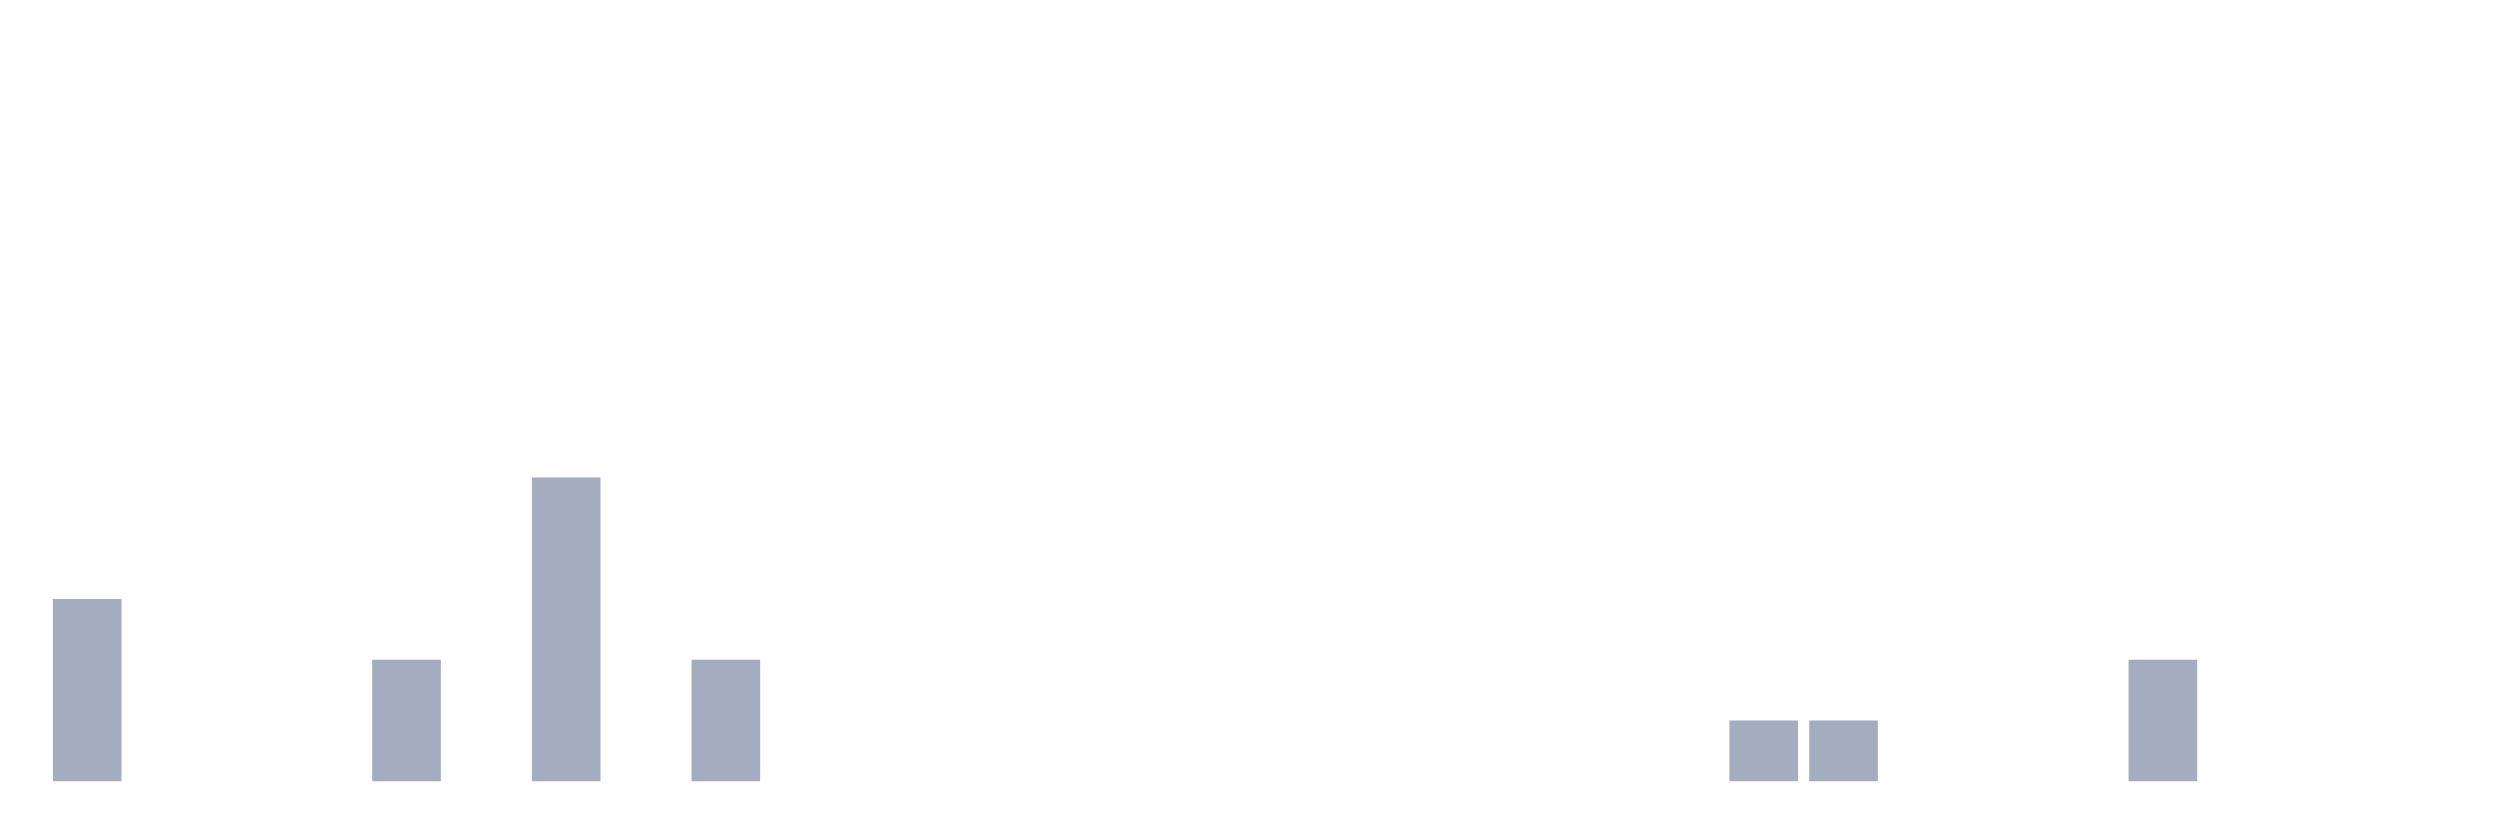
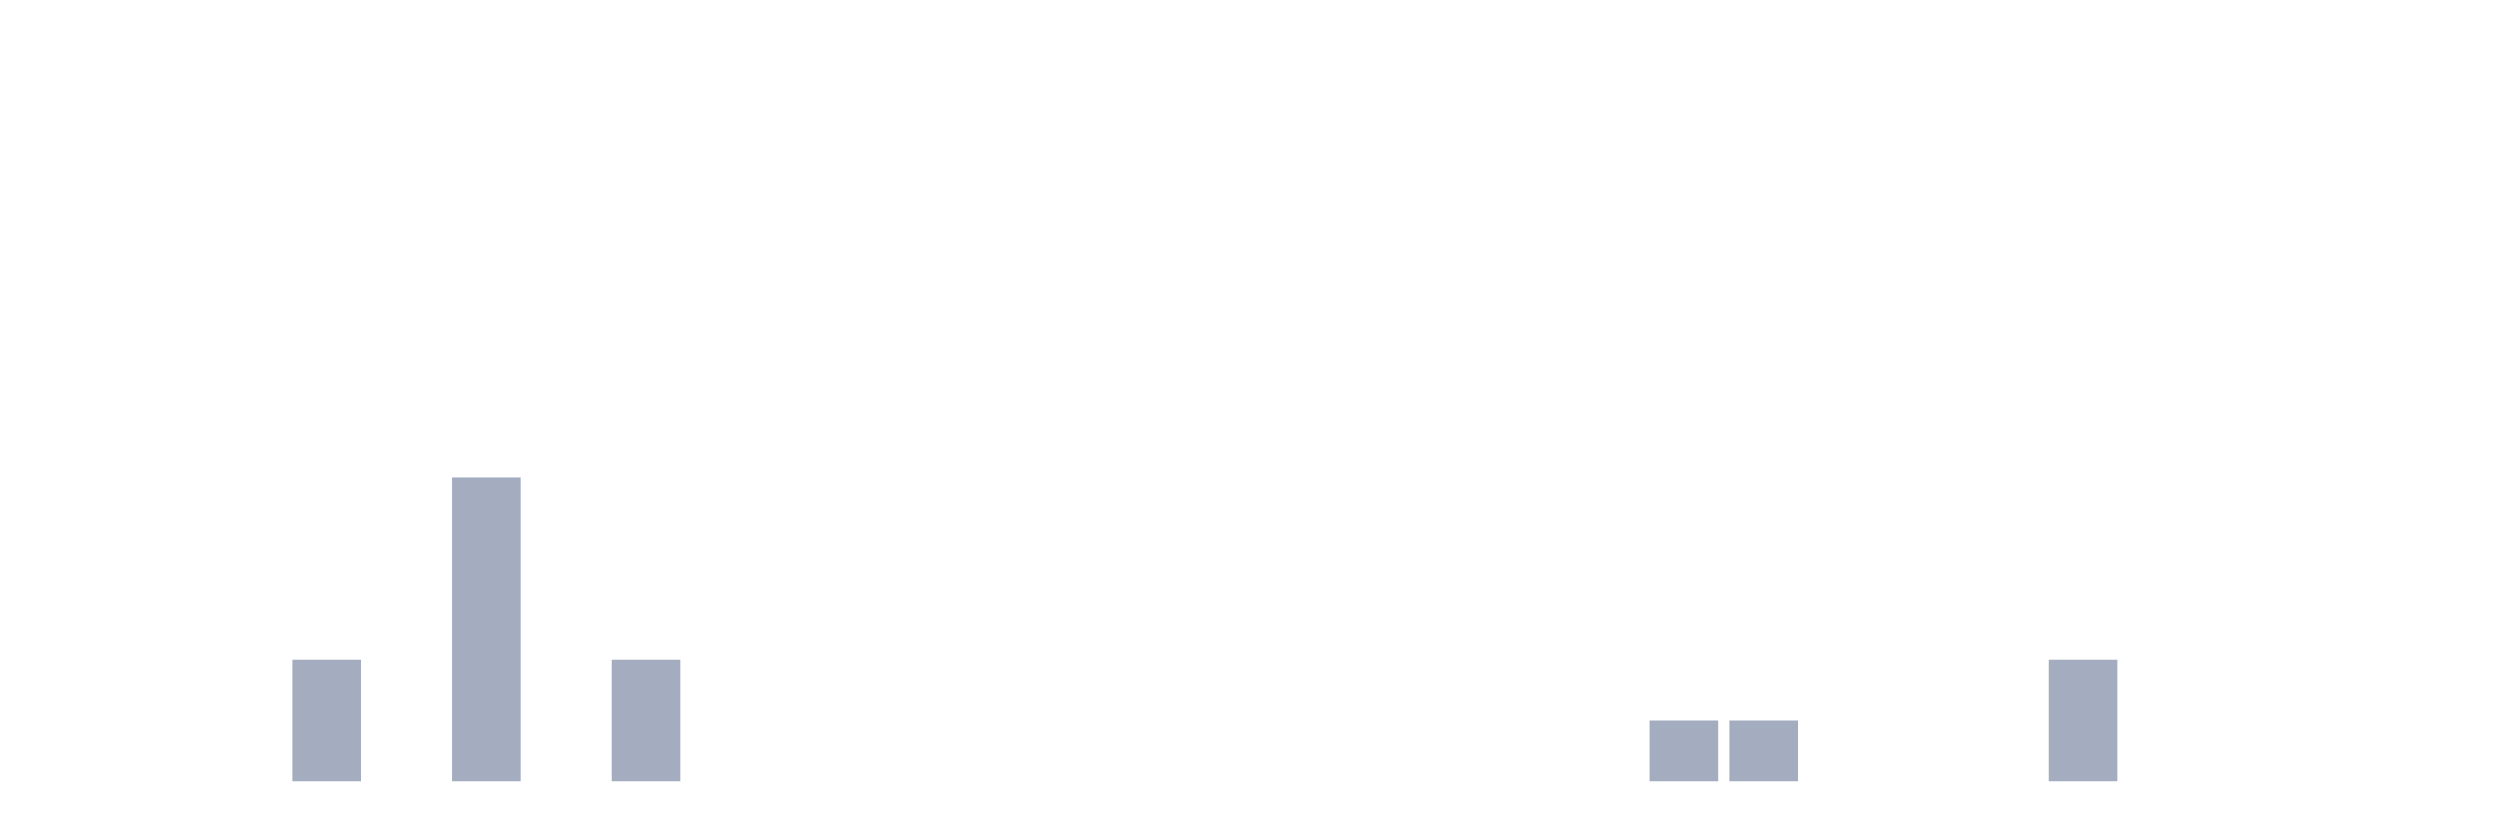
<svg xmlns="http://www.w3.org/2000/svg" viewBox="0 0 480 160">
  <g transform="translate(10,10)">
-     <rect class="bar" x="0.153" width="13.175" y="105" height="35" fill="rgb(164,173,192)" />
+     <rect class="bar" x="0.153" width="13.175" y="140" height="0" fill="rgb(164,173,192)" />
    <rect class="bar" x="15.482" width="13.175" y="140" height="0" fill="rgb(164,173,192)" />
    <rect class="bar" x="30.81" width="13.175" y="140" height="0" fill="rgb(164,173,192)" />
-     <rect class="bar" x="46.138" width="13.175" y="140" height="0" fill="rgb(164,173,192)" />
-     <rect class="bar" x="61.466" width="13.175" y="116.667" height="23.333" fill="rgb(164,173,192)" />
-     <rect class="bar" x="76.794" width="13.175" y="140" height="0" fill="rgb(164,173,192)" />
-     <rect class="bar" x="92.123" width="13.175" y="81.667" height="58.333" fill="rgb(164,173,192)" />
-     <rect class="bar" x="107.451" width="13.175" y="140" height="0" fill="rgb(164,173,192)" />
-     <rect class="bar" x="122.779" width="13.175" y="116.667" height="23.333" fill="rgb(164,173,192)" />
+     <rect class="bar" x="46.138" width="13.175" y="116.667" height="23.333" fill="rgb(164,173,192)" />
+     <rect class="bar" x="61.466" width="13.175" y="140" height="0" fill="rgb(164,173,192)" />
+     <rect class="bar" x="76.794" width="13.175" y="81.667" height="58.333" fill="rgb(164,173,192)" />
+     <rect class="bar" x="92.123" width="13.175" y="140" height="0" fill="rgb(164,173,192)" />
+     <rect class="bar" x="107.451" width="13.175" y="116.667" height="23.333" fill="rgb(164,173,192)" />
+     <rect class="bar" x="122.779" width="13.175" y="140" height="0" fill="rgb(164,173,192)" />
    <rect class="bar" x="138.107" width="13.175" y="140" height="0" fill="rgb(164,173,192)" />
    <rect class="bar" x="153.436" width="13.175" y="140" height="0" fill="rgb(164,173,192)" />
    <rect class="bar" x="168.764" width="13.175" y="140" height="0" fill="rgb(164,173,192)" />
    <rect class="bar" x="184.092" width="13.175" y="140" height="0" fill="rgb(164,173,192)" />
    <rect class="bar" x="199.42" width="13.175" y="140" height="0" fill="rgb(164,173,192)" />
    <rect class="bar" x="214.748" width="13.175" y="140" height="0" fill="rgb(164,173,192)" />
    <rect class="bar" x="230.077" width="13.175" y="140" height="0" fill="rgb(164,173,192)" />
    <rect class="bar" x="245.405" width="13.175" y="140" height="0" fill="rgb(164,173,192)" />
    <rect class="bar" x="260.733" width="13.175" y="140" height="0" fill="rgb(164,173,192)" />
    <rect class="bar" x="276.061" width="13.175" y="140" height="0" fill="rgb(164,173,192)" />
    <rect class="bar" x="291.39" width="13.175" y="140" height="0" fill="rgb(164,173,192)" />
-     <rect class="bar" x="306.718" width="13.175" y="140" height="0" fill="rgb(164,173,192)" />
+     <rect class="bar" x="306.718" width="13.175" y="128.333" height="11.667" fill="rgb(164,173,192)" />
    <rect class="bar" x="322.046" width="13.175" y="128.333" height="11.667" fill="rgb(164,173,192)" />
-     <rect class="bar" x="337.374" width="13.175" y="128.333" height="11.667" fill="rgb(164,173,192)" />
+     <rect class="bar" x="337.374" width="13.175" y="140" height="0" fill="rgb(164,173,192)" />
    <rect class="bar" x="352.702" width="13.175" y="140" height="0" fill="rgb(164,173,192)" />
    <rect class="bar" x="368.031" width="13.175" y="140" height="0" fill="rgb(164,173,192)" />
-     <rect class="bar" x="383.359" width="13.175" y="140" height="0" fill="rgb(164,173,192)" />
-     <rect class="bar" x="398.687" width="13.175" y="116.667" height="23.333" fill="rgb(164,173,192)" />
+     <rect class="bar" x="383.359" width="13.175" y="116.667" height="23.333" fill="rgb(164,173,192)" />
+     <rect class="bar" x="398.687" width="13.175" y="140" height="0" fill="rgb(164,173,192)" />
    <rect class="bar" x="414.015" width="13.175" y="140" height="0" fill="rgb(164,173,192)" />
    <rect class="bar" x="429.344" width="13.175" y="140" height="0" fill="rgb(164,173,192)" />
    <rect class="bar" x="444.672" width="13.175" y="140" height="0" fill="rgb(164,173,192)" />
  </g>
</svg>
